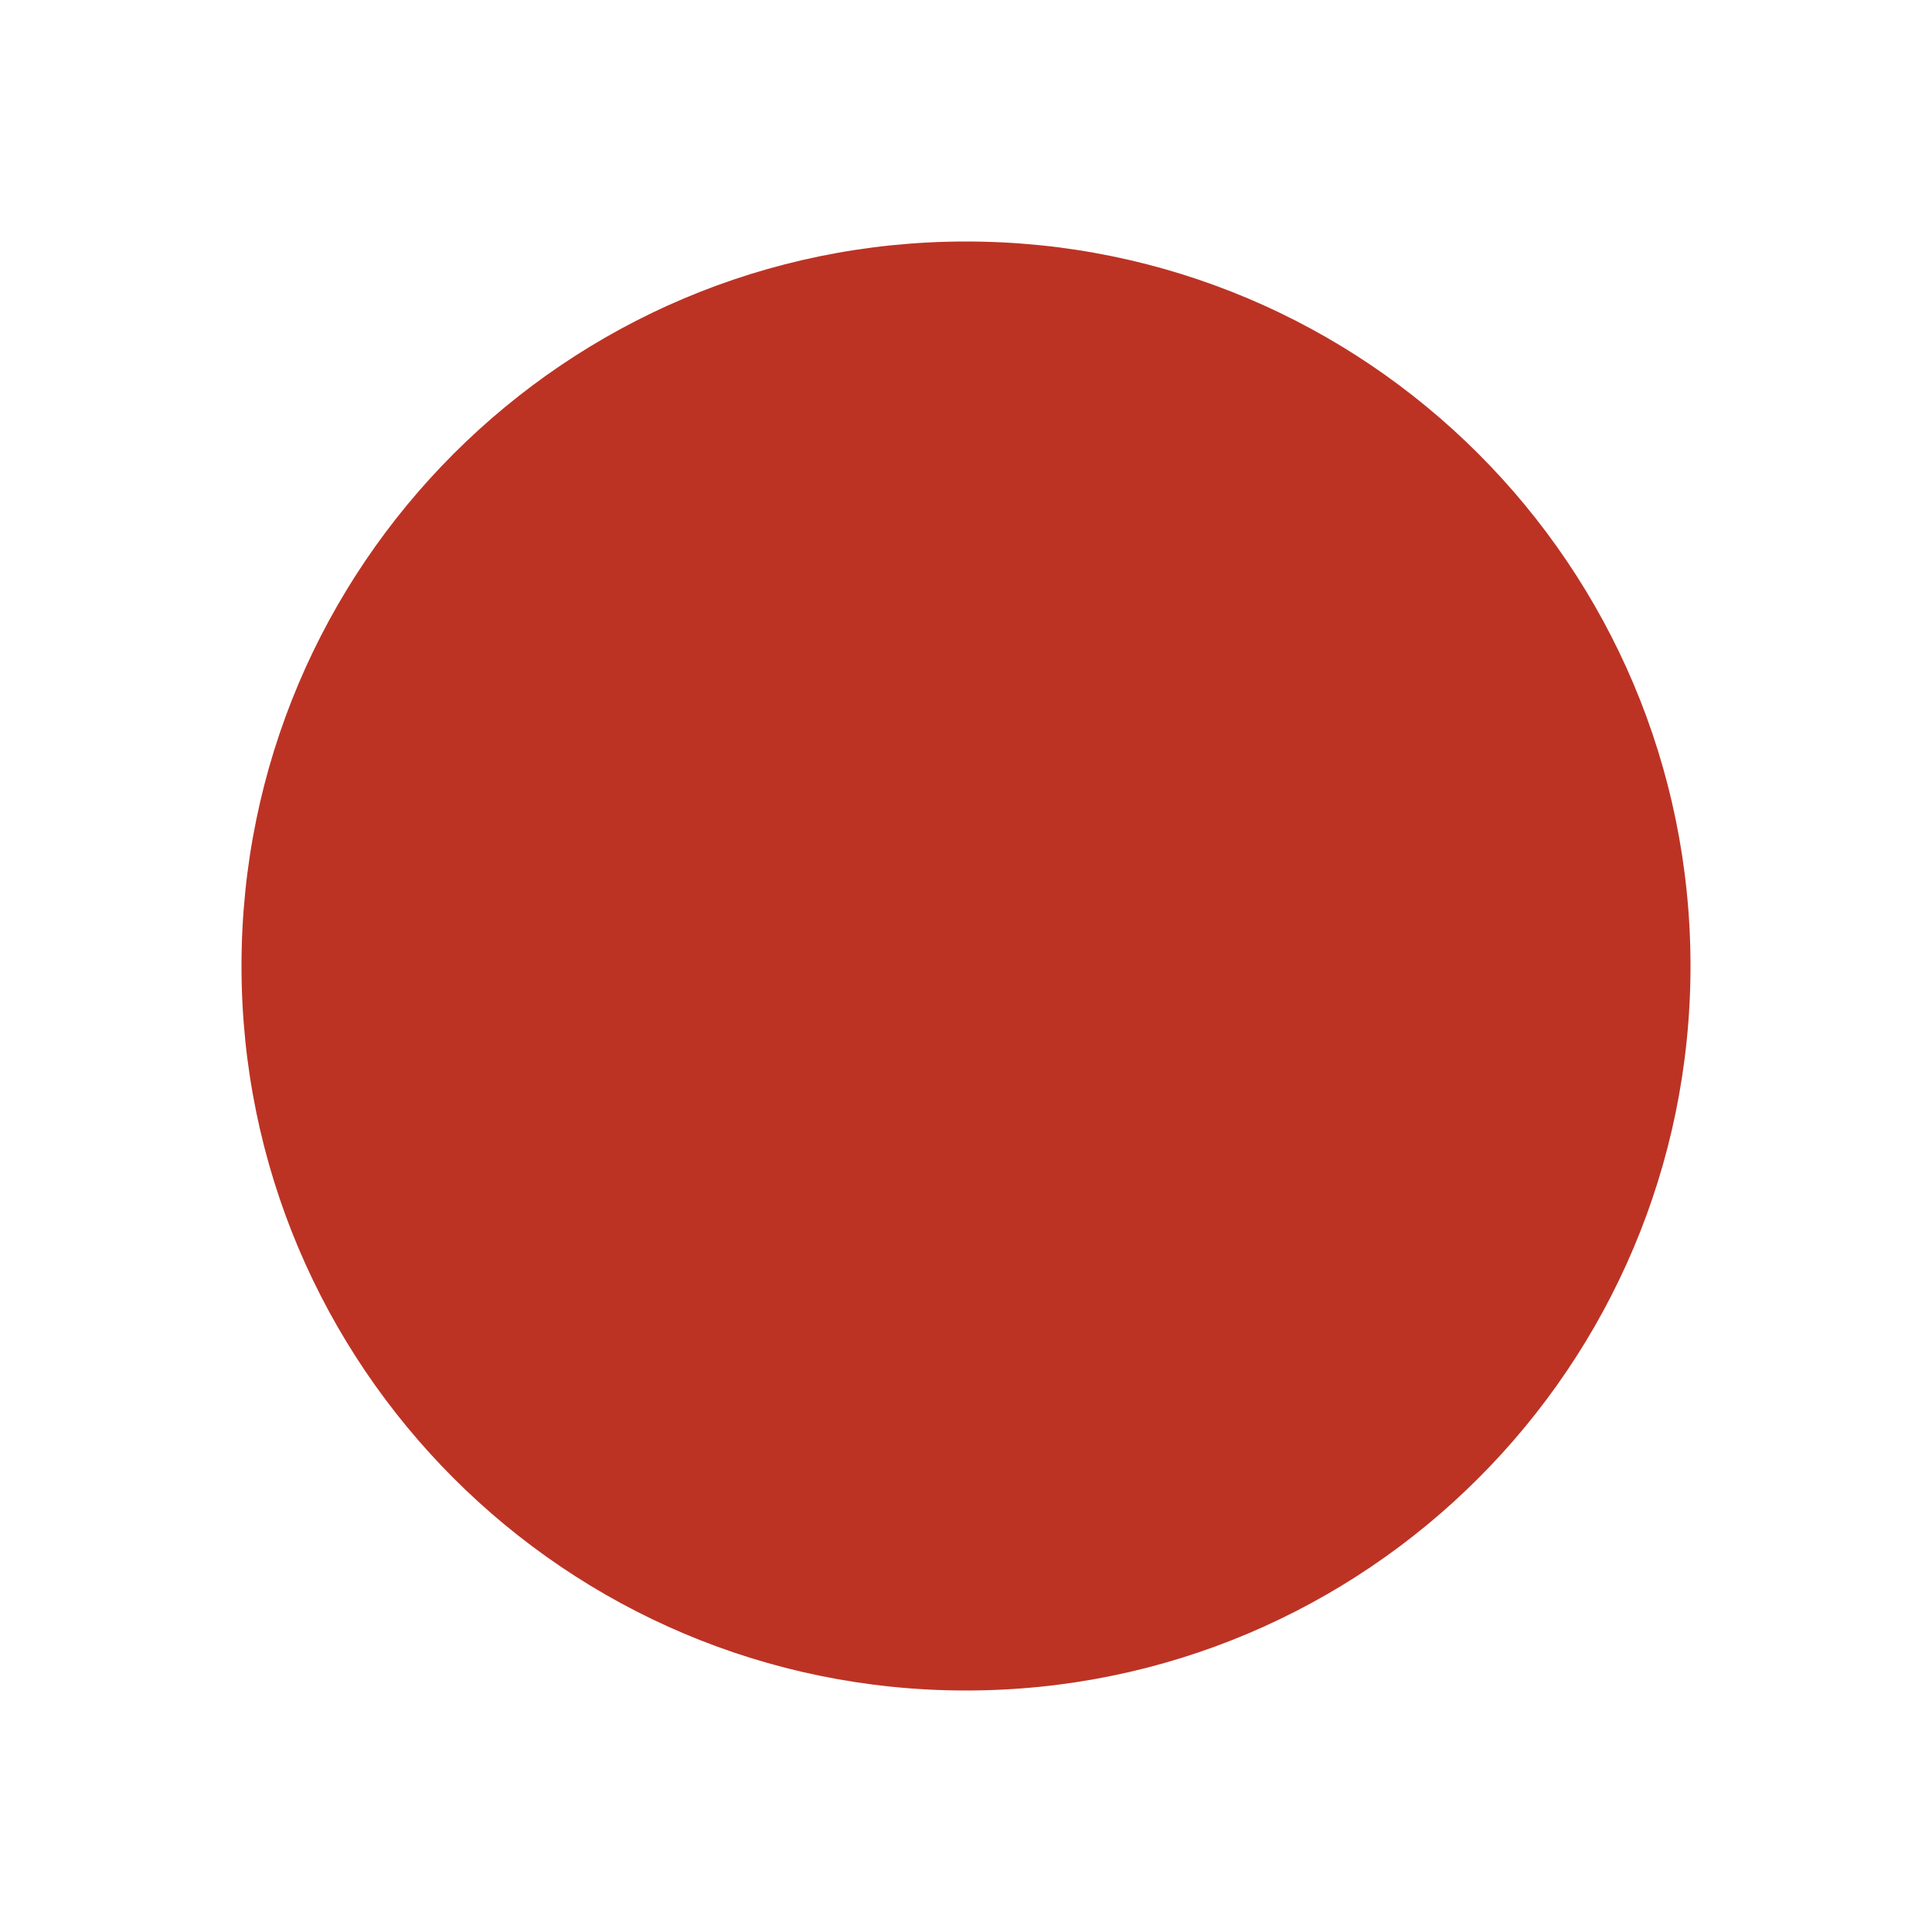
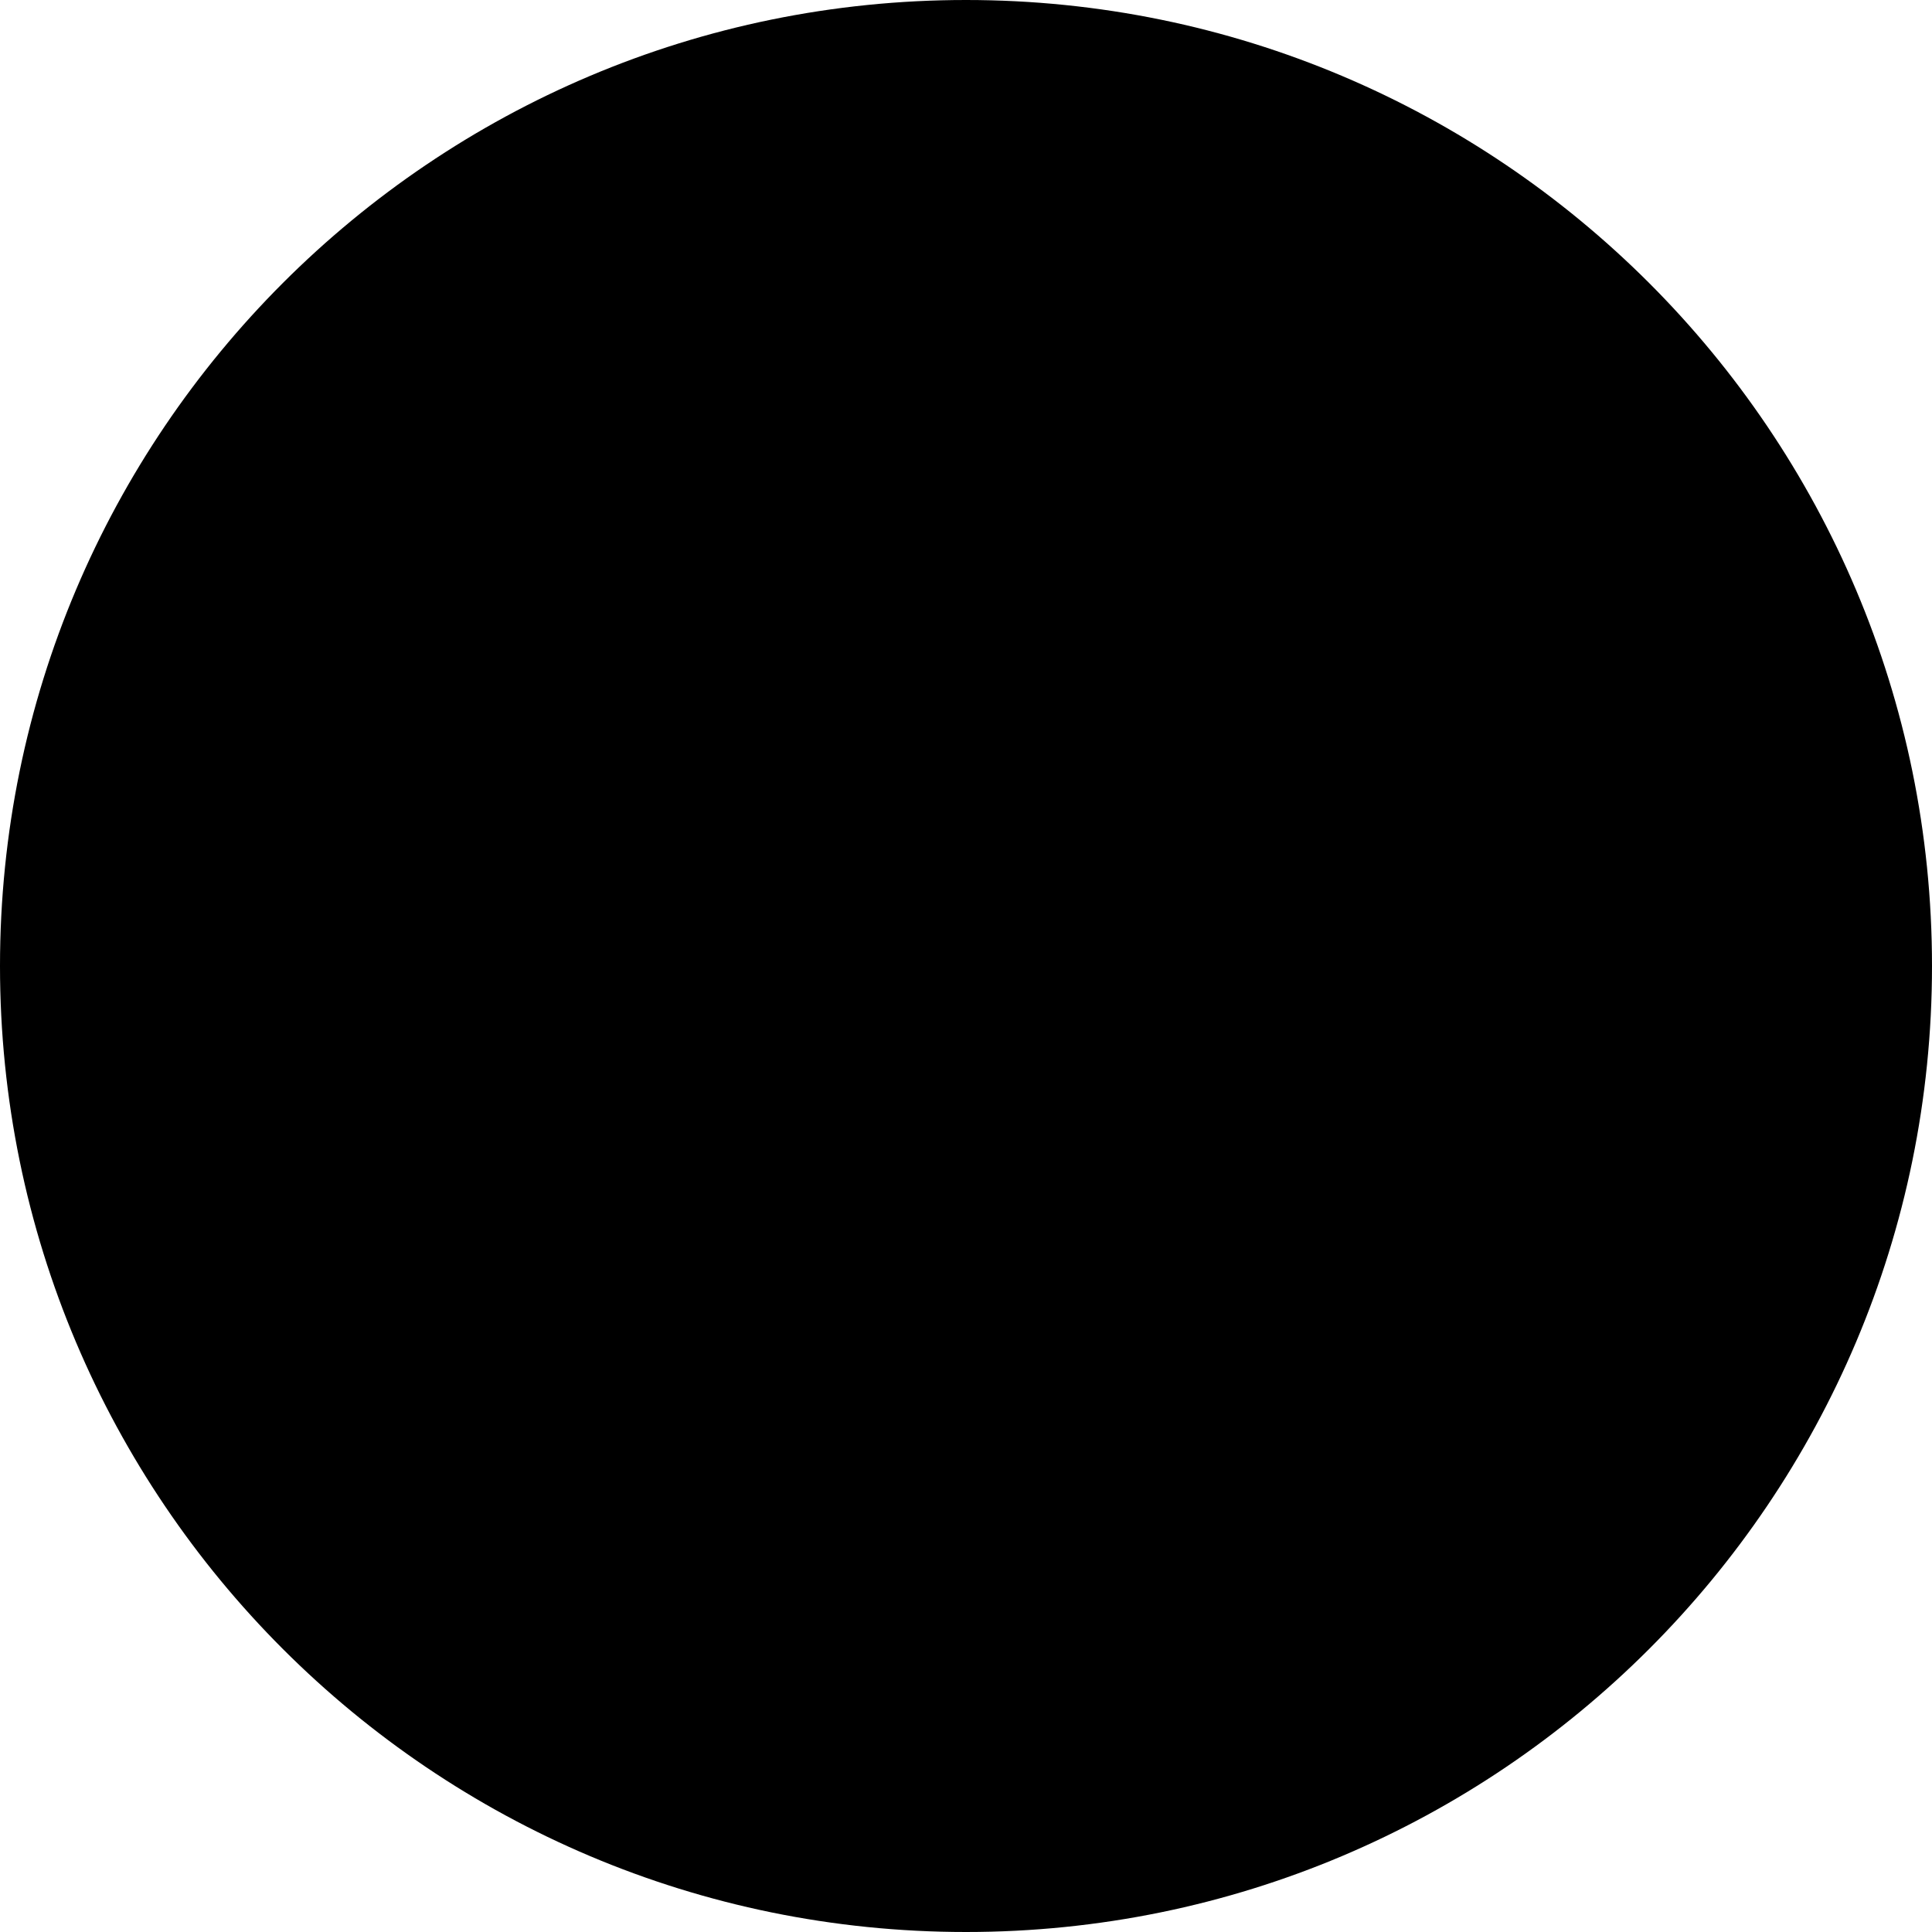
- <svg xmlns="http://www.w3.org/2000/svg" width="24" height="24" viewBox="0 0 24 24" fill="none">
-   <g id="location">
-     <circle id="Ellipse 35" cx="12" cy="12" r="9" fill="#BC3324" />
-   </g>
+ <svg xmlns="http://www.w3.org/2000/svg" viewBox="0 0 18 18" fill="none">
+   <circle cx="9" cy="9" r="9" fill="currentColor" />
</svg>
